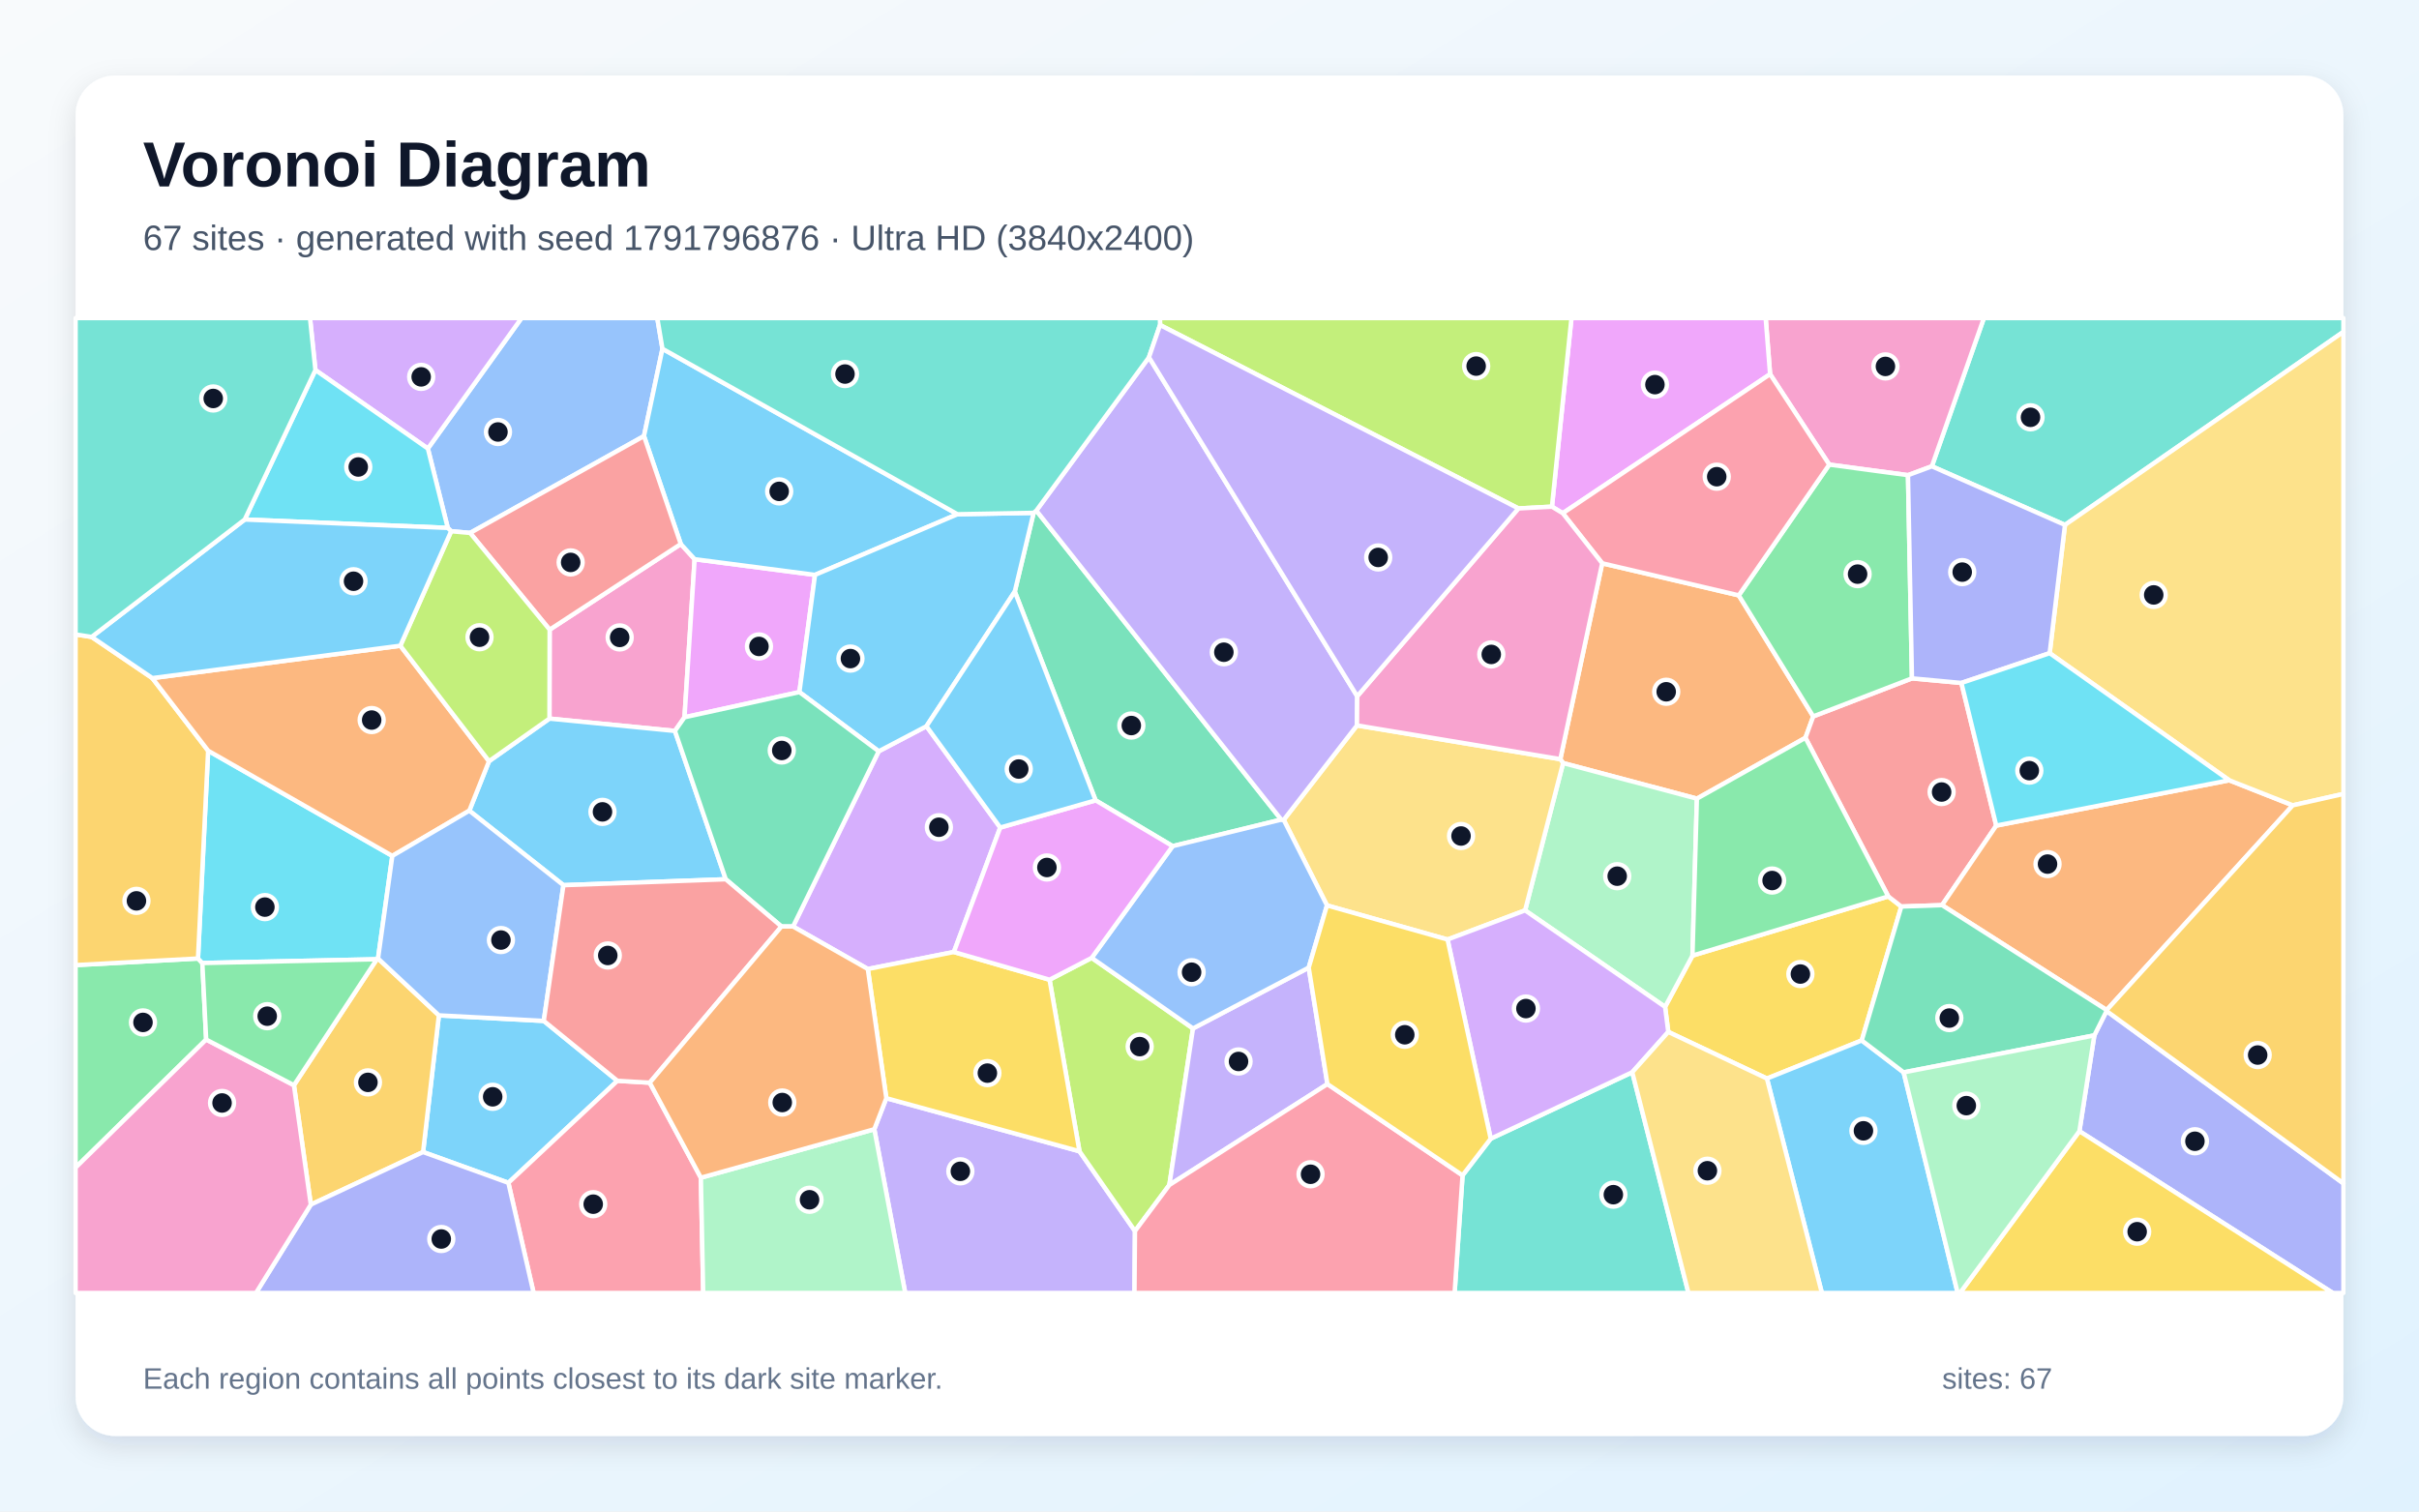
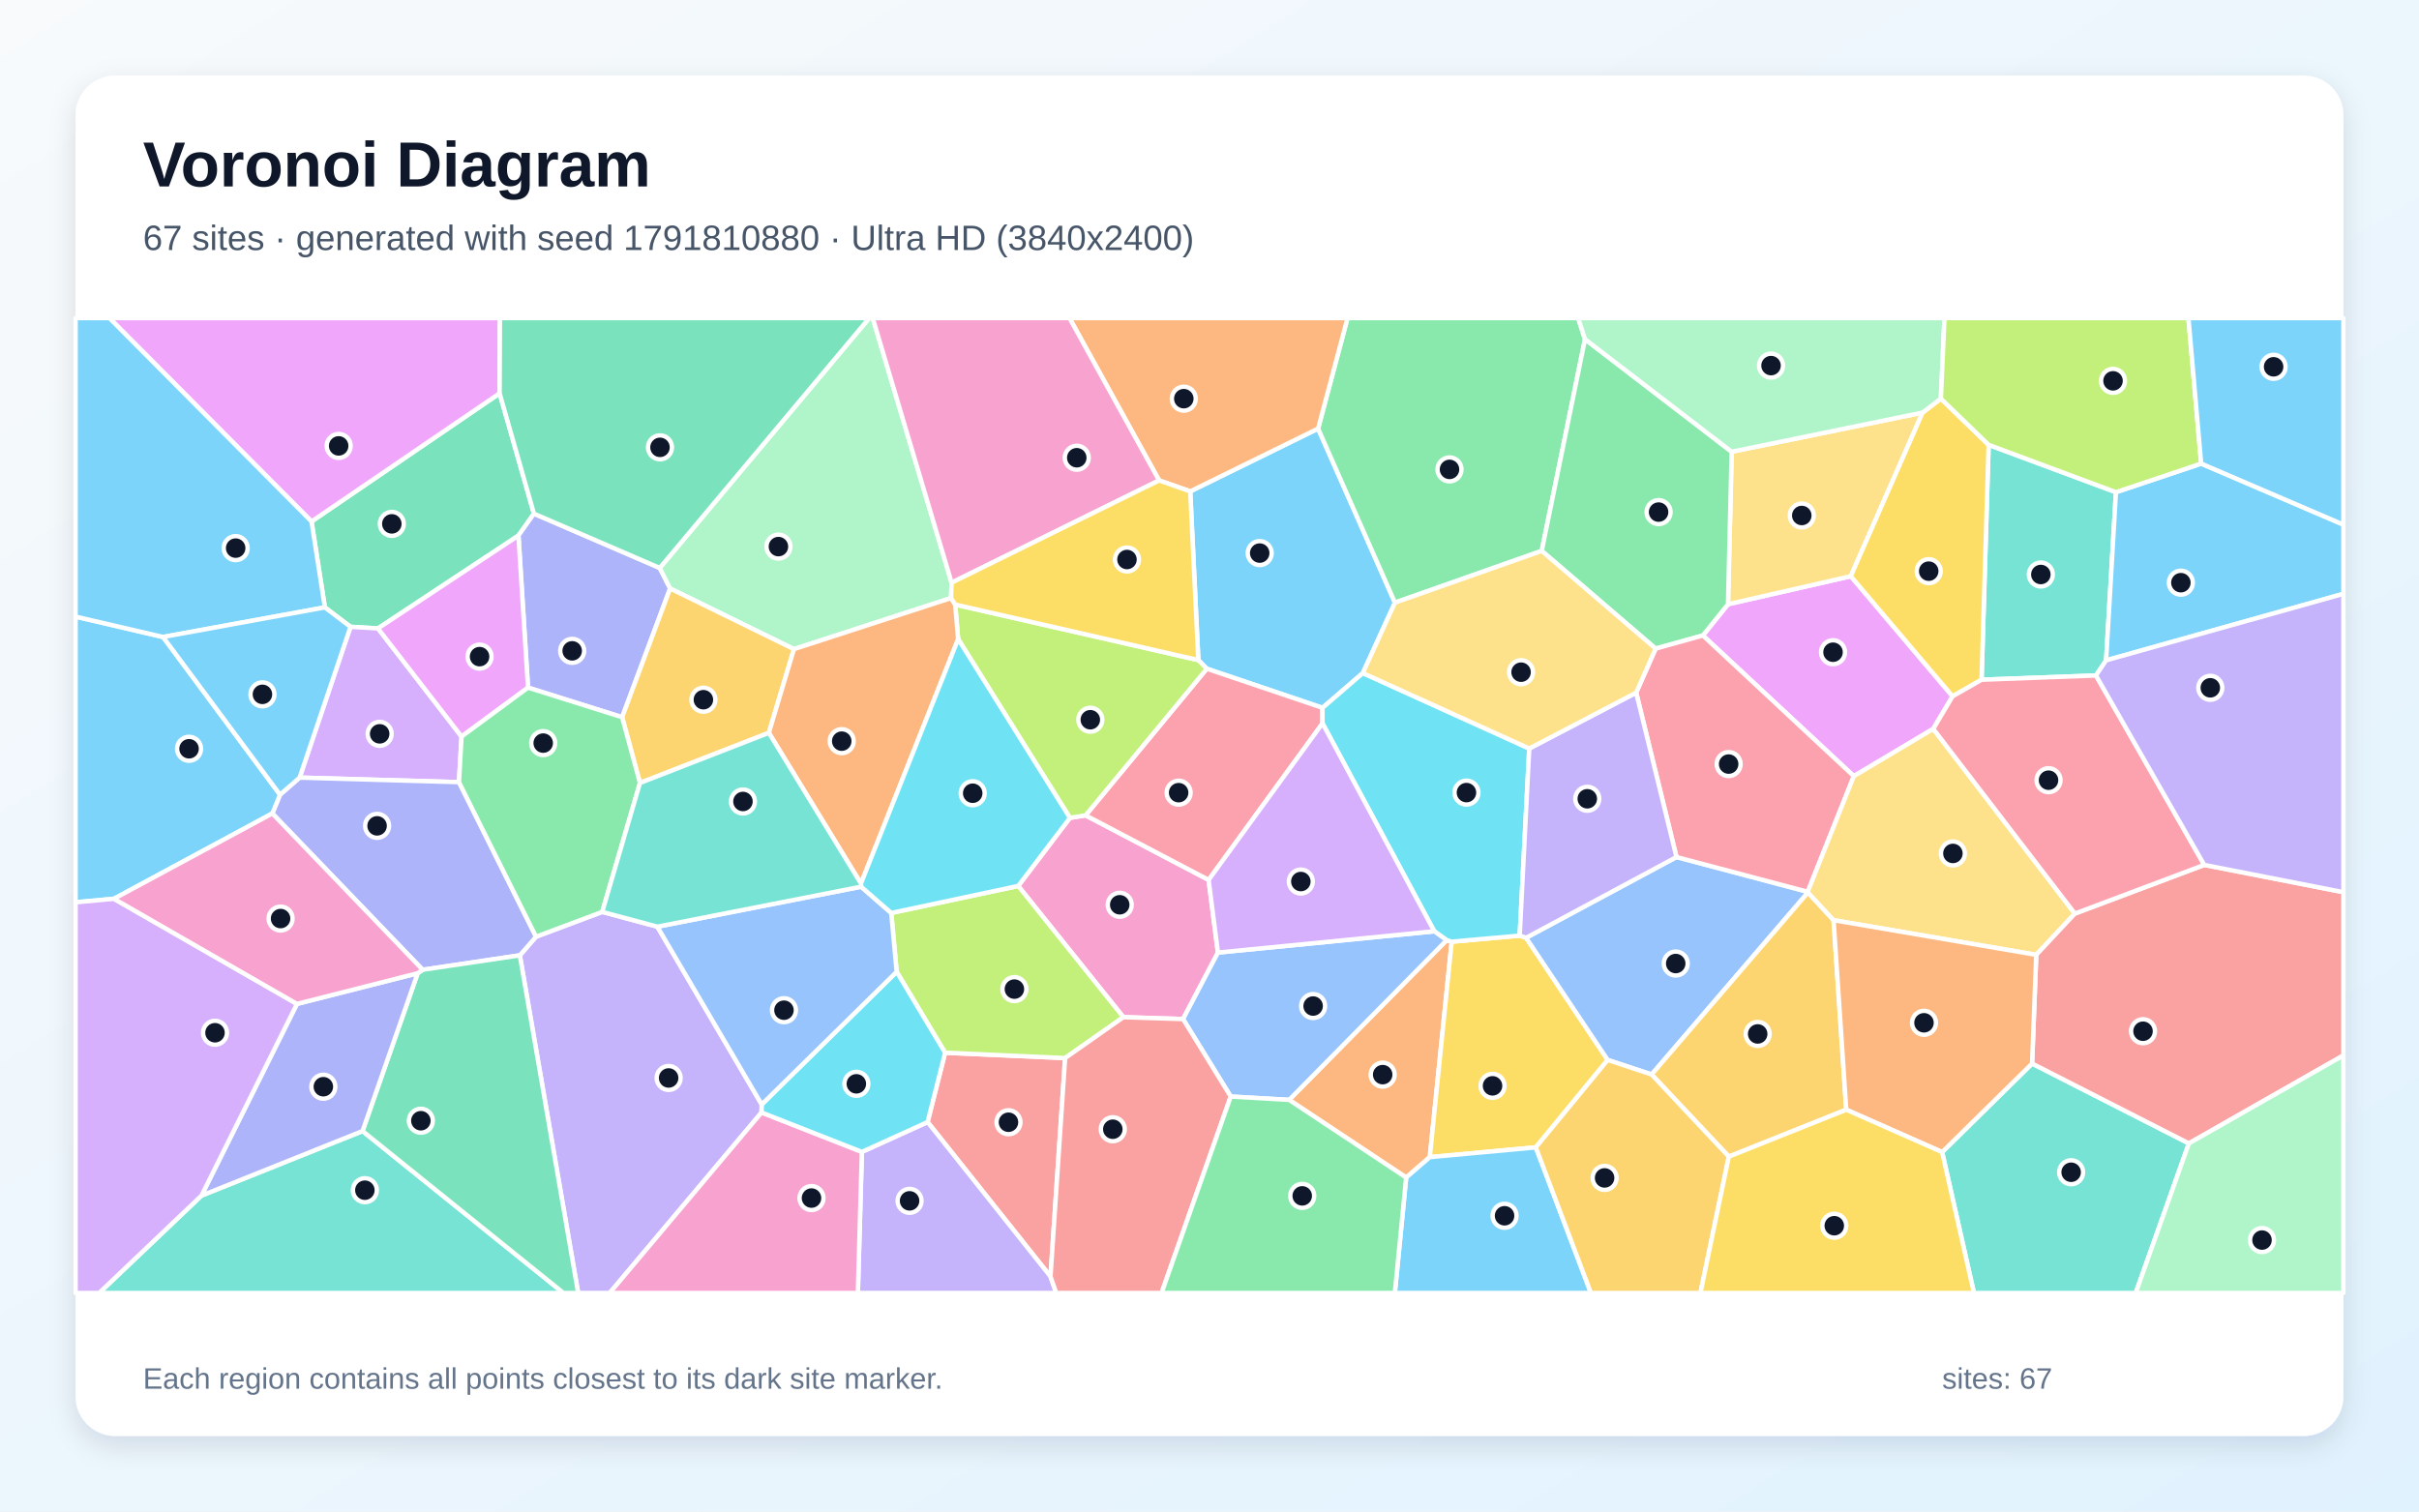
<svg xmlns="http://www.w3.org/2000/svg" width="3840" height="2400" viewBox="0 0 3840 2400" role="img" aria-labelledby="title description">
  <defs>
    <linearGradient id="background" x1="0" y1="0" x2="1" y2="1">
      <stop stop-color="#F8FAFC" />
      <stop offset="1" stop-color="#E0F2FE" />
    </linearGradient>
    <filter id="shadow" x="-5%" y="-5%" width="110%" height="110%">
      <feDropShadow dx="0" dy="15" stdDeviation="22" flood-color="#0F172A" flood-opacity=".12" />
    </filter>
  </defs>
  <rect width="3840" height="2400" fill="url(#background)" />
  <rect x="120" y="120" width="3600" height="2160" rx="63" fill="#FFFFFF" filter="url(#shadow)" />
  <g font-family="Arial, sans-serif">
    <text x="227" y="296" font-size="101" font-weight="700" fill="#0F172A">Voronoi Diagram</text>
-     <text x="227" y="397" font-size="56" fill="#475569">67 sites · generated with seed 1791796876 · Ultra HD (3840x2400)</text>
+     <text x="227" y="397" font-size="56" fill="#475569">67 sites · generated with seed 1791810880 · Ultra HD (3840x2400)</text>
  </g>
  <g stroke="#FFFFFF" stroke-width="7" stroke-linejoin="round">
-     <polygon points="863.2,1621.0 980.1,1716.1 807.0,1878.1 671.6,1829.2 696.7,1612.2" fill="#38BDF8" fill-opacity="0.65" />
-     <polygon points="1387.9,1793.0 1407.0,1743.7 1713.6,1828.0 1801.7,1954.7 1800.9,2053.0 1437.0,2053.0" fill="#A78BFA" fill-opacity="0.65" />
-     <polygon points="1071.4,1160.6 872.2,1141.0 872.5,999.8 1080.7,863.8 1102.7,887.9 1086.6,1138.9" fill="#F472B6" fill-opacity="0.65" />
-     <polygon points="2543.4,894.4 2760.2,945.3 2878.4,1137.5 2866.0,1171.5 2693.7,1268.1 2481.3,1211.6 2476.9,1205.4" fill="#FB923C" fill-opacity="0.65" />
-     <polygon points="2955.4,1652.0 2804.9,1712.5 2648.3,1638.5 2643.2,1598.7 2686.7,1517.3 2997.5,1423.3 3018.2,1439.4" fill="#FACC15" fill-opacity="0.65" />
-     <polygon points="327.3,1650.6 120.0,1853.9 120.0,1532.4 314.3,1521.9 321.2,1529.1" fill="#4ADE80" fill-opacity="0.65" />
-     <polygon points="3278.0,833.5 3066.7,740.4 3149.3,505.0 3720.0,505.0 3720.0,526.9" fill="#2DD4BF" fill-opacity="0.65" />
-     <polygon points="1051.6,553.8 1022.3,692.4 746.3,846.2 716.2,843.5 710.8,838.2 679.2,712.2 827.9,505.0 1043.4,505.0" fill="#60A5FA" fill-opacity="0.65" />
-     <polygon points="1293.8,912.8 1269.0,1098.9 1086.6,1138.9 1102.7,887.9" fill="#E879F9" fill-opacity="0.65" />
-     <polygon points="1645.1,810.7 2033.9,1301.4 1861.5,1343.5 1739.2,1270.8 1610.9,939.3 1640.8,814.3" fill="#34D399" fill-opacity="0.65" />
-     <polygon points="3113.6,1084.4 3168.9,1310.9 3082.9,1437.2 3018.2,1439.4 2997.5,1423.3 2866.0,1171.5 2878.4,1137.5 3035.1,1077.1" fill="#F87171" fill-opacity="0.65" />
-     <polygon points="3300.9,1796.1 3324.6,1644.0 3344.0,1605.3 3720.0,1879.0 3720.0,2053.0 3703.2,2053.0" fill="#818CF8" fill-opacity="0.65" />
-     <polygon points="493.4,1912.7 466.6,1723.1 598.2,1523.1 600.1,1521.9 696.7,1612.2 671.6,1829.2" fill="#FBBF24" fill-opacity="0.65" />
-     <polygon points="1733.0,1520.9 1893.8,1633.0 1856.3,1881.5 1801.7,1954.7 1713.6,1828.0 1666.1,1555.6" fill="#A3E635" fill-opacity="0.65" />
-     <polygon points="1587.8,1314.0 1514.2,1511.6 1377.6,1538.6 1258.9,1471.1 1394.9,1192.9 1470.7,1153.1" fill="#C084FC" fill-opacity="0.65" />
-     <polygon points="807.0,1878.1 980.1,1716.1 1031.4,1719.1 1112.6,1870.0 1116.3,2053.0 847.1,2053.0" fill="#FB7185" fill-opacity="0.65" />
-     <polygon points="622.8,1359.0 600.1,1521.9 598.2,1523.1 321.2,1529.1 314.3,1521.9 330.4,1192.0" fill="#22D3EE" fill-opacity="0.65" />
-     <polygon points="2421.0,1445.5 2481.3,1211.6 2693.7,1268.1 2686.7,1517.3 2643.2,1598.7" fill="#86EFAC" fill-opacity="0.65" />
-     <polygon points="2421.0,1445.5 2297.9,1491.8 2106.5,1437.6 2037.8,1301.8 2154.1,1151.8 2476.9,1205.4 2481.3,1211.6" fill="#FCD34D" fill-opacity="0.65" />
-     <polygon points="2804.9,1712.5 2955.4,1652.0 3021.9,1702.7 3107.7,2053.0 2892.1,2053.0" fill="#38BDF8" fill-opacity="0.65" />
-     <polygon points="1519.9,816.5 1293.8,912.8 1102.7,887.9 1080.7,863.8 1022.3,692.4 1051.6,553.8" fill="#38BDF8" fill-opacity="0.65" />
-     <polygon points="2107.2,1721.3 1856.3,1881.5 1893.8,1633.0 2077.5,1536.4" fill="#A78BFA" fill-opacity="0.65" />
-     <polygon points="3066.7,740.4 3028.8,754.5 2903.8,737.7 2809.9,594.1 2802.9,505.0 3149.3,505.0" fill="#F472B6" fill-opacity="0.65" />
-     <polygon points="3344.2,1603.8 3082.9,1437.2 3168.9,1310.9 3538.7,1238.9 3639.6,1278.7" fill="#FB923C" fill-opacity="0.65" />
-     <polygon points="3300.9,1796.1 3703.2,2053.0 3111.3,2053.0" fill="#FACC15" fill-opacity="0.65" />
-     <polygon points="2903.8,737.7 3028.8,754.5 3035.1,1077.1 2878.4,1137.5 2760.2,945.3" fill="#4ADE80" fill-opacity="0.65" />
-     <polygon points="2321.7,1866.2 2366.4,1808.0 2591.1,1702.5 2680.3,2053.0 2309.1,2053.0" fill="#2DD4BF" fill-opacity="0.65" />
-     <polygon points="2037.8,1301.8 2106.5,1437.6 2077.5,1536.4 1893.8,1633.0 1733.0,1520.9 1861.5,1343.5 2033.9,1301.4" fill="#60A5FA" fill-opacity="0.65" />
-     <polygon points="2809.9,594.1 2480.8,814.9 2463.6,804.5 2494.6,505.0 2802.9,505.0" fill="#E879F9" fill-opacity="0.65" />
-     <polygon points="3021.9,1702.7 2955.4,1652.0 3018.2,1439.4 3082.9,1437.2 3344.2,1603.8 3344.0,1605.3 3324.6,1644.0" fill="#34D399" fill-opacity="0.65" />
-     <polygon points="1080.7,863.8 872.5,999.8 746.3,846.2 1022.3,692.4" fill="#F87171" fill-opacity="0.65" />
-     <polygon points="493.4,1912.7 671.6,1829.2 807.0,1878.1 847.1,2053.0 406.3,2053.0" fill="#818CF8" fill-opacity="0.65" />
-     <polygon points="145.5,1011.3 241.8,1076.7 330.4,1192.0 314.3,1521.9 120.0,1532.4 120.0,1007.4" fill="#FBBF24" fill-opacity="0.65" />
-     <polygon points="2463.6,804.5 2410.4,807.3 1841.5,516.1 1841.3,505.0 2494.6,505.0" fill="#A3E635" fill-opacity="0.65" />
-     <polygon points="679.2,712.2 500.7,587.6 492.1,505.0 827.9,505.0" fill="#C084FC" fill-opacity="0.65" />
-     <polygon points="2480.8,814.9 2809.9,594.1 2903.8,737.7 2760.2,945.3 2543.4,894.4" fill="#FB7185" fill-opacity="0.65" />
-     <polygon points="500.7,587.6 679.2,712.2 710.8,838.2 388.5,824.9" fill="#22D3EE" fill-opacity="0.65" />
-     <polygon points="3021.9,1702.7 3324.6,1644.0 3300.9,1796.1 3111.3,2053.0 3107.7,2053.0" fill="#86EFAC" fill-opacity="0.65" />
-     <polygon points="3639.6,1278.7 3538.7,1238.9 3253.7,1037.1 3278.0,833.5 3720.0,526.9 3720.0,1260.6" fill="#FCD34D" fill-opacity="0.65" />
-     <polygon points="1519.9,816.5 1640.8,814.3 1610.9,939.3 1470.7,1153.1 1394.9,1192.9 1269.0,1098.9 1293.8,912.8" fill="#38BDF8" fill-opacity="0.65" />
-     <polygon points="894.4,1405.5 745.0,1287.2 776.3,1208.6 872.2,1141.0 1071.4,1160.6 1152.1,1396.1" fill="#38BDF8" fill-opacity="0.65" />
-     <polygon points="1823.9,567.3 2154.5,1105.5 2154.1,1151.8 2037.8,1301.8 2033.9,1301.4 1645.1,810.7" fill="#A78BFA" fill-opacity="0.65" />
-     <polygon points="2154.5,1105.5 2410.4,807.3 2463.6,804.5 2480.8,814.9 2543.4,894.4 2476.9,1205.4 2154.1,1151.8" fill="#F472B6" fill-opacity="0.65" />
-     <polygon points="635.5,1025.3 776.3,1208.6 745.0,1287.2 622.8,1359.0 330.4,1192.0 241.8,1076.7" fill="#FB923C" fill-opacity="0.65" />
-     <polygon points="1377.6,1538.6 1514.2,1511.6 1666.1,1555.6 1713.6,1828.0 1407.0,1743.7" fill="#FACC15" fill-opacity="0.65" />
-     <polygon points="2997.5,1423.3 2686.7,1517.3 2693.7,1268.1 2866.0,1171.5" fill="#4ADE80" fill-opacity="0.65" />
-     <polygon points="1841.5,516.1 1823.9,567.3 1645.1,810.7 1640.8,814.3 1519.9,816.5 1051.6,553.8 1043.4,505.0 1841.3,505.0" fill="#2DD4BF" fill-opacity="0.65" />
-     <polygon points="600.1,1521.9 622.8,1359.0 745.0,1287.2 894.4,1405.5 863.2,1621.0 696.7,1612.2" fill="#60A5FA" fill-opacity="0.65" />
-     <polygon points="1514.2,1511.6 1587.8,1314.0 1739.2,1270.8 1861.5,1343.5 1733.0,1520.9 1666.1,1555.6" fill="#E879F9" fill-opacity="0.65" />
-     <polygon points="1269.0,1098.9 1394.9,1192.9 1258.9,1471.1 1240.5,1471.1 1152.1,1396.1 1071.4,1160.6 1086.6,1138.9" fill="#34D399" fill-opacity="0.65" />
-     <polygon points="894.4,1405.5 1152.1,1396.1 1240.5,1471.1 1031.4,1719.1 980.1,1716.1 863.2,1621.0" fill="#F87171" fill-opacity="0.65" />
-     <polygon points="3253.7,1037.1 3113.6,1084.4 3035.1,1077.1 3028.8,754.5 3066.7,740.4 3278.0,833.5" fill="#818CF8" fill-opacity="0.65" />
-     <polygon points="3344.0,1605.3 3344.2,1603.8 3639.6,1278.7 3720.0,1260.6 3720.0,1879.0" fill="#FBBF24" fill-opacity="0.65" />
-     <polygon points="635.5,1025.3 716.2,843.5 746.3,846.2 872.5,999.8 872.2,1141.0 776.3,1208.6" fill="#A3E635" fill-opacity="0.65" />
-     <polygon points="2591.1,1702.5 2366.4,1808.0 2297.9,1491.8 2421.0,1445.5 2643.2,1598.7 2648.3,1638.5" fill="#C084FC" fill-opacity="0.65" />
-     <polygon points="1801.7,1954.7 1856.3,1881.5 2107.2,1721.3 2321.7,1866.2 2309.1,2053.0 1800.9,2053.0" fill="#FB7185" fill-opacity="0.65" />
-     <polygon points="3253.7,1037.1 3538.7,1238.9 3168.9,1310.9 3113.6,1084.4" fill="#22D3EE" fill-opacity="0.65" />
-     <polygon points="1112.6,1870.0 1387.9,1793.0 1437.0,2053.0 1116.3,2053.0" fill="#86EFAC" fill-opacity="0.65" />
-     <polygon points="2591.1,1702.5 2648.3,1638.5 2804.9,1712.5 2892.1,2053.0 2680.3,2053.0" fill="#FCD34D" fill-opacity="0.65" />
-     <polygon points="388.5,824.9 710.8,838.2 716.2,843.5 635.5,1025.3 241.8,1076.7 145.5,1011.3" fill="#38BDF8" fill-opacity="0.65" />
-     <polygon points="1610.9,939.3 1739.2,1270.8 1587.8,1314.0 1470.7,1153.1" fill="#38BDF8" fill-opacity="0.65" />
-     <polygon points="1841.5,516.1 2410.4,807.3 2154.5,1105.5 1823.9,567.3" fill="#A78BFA" fill-opacity="0.65" />
-     <polygon points="120.0,1853.9 327.3,1650.6 466.6,1723.1 493.4,1912.7 406.3,2053.0 120.0,2053.0" fill="#F472B6" fill-opacity="0.65" />
-     <polygon points="1112.6,1870.0 1031.4,1719.1 1240.5,1471.1 1258.9,1471.1 1377.6,1538.6 1407.0,1743.7 1387.9,1793.0" fill="#FB923C" fill-opacity="0.65" />
-     <polygon points="2107.2,1721.3 2077.5,1536.4 2106.5,1437.6 2297.9,1491.8 2366.4,1808.0 2321.7,1866.2" fill="#FACC15" fill-opacity="0.65" />
-     <polygon points="598.2,1523.1 466.6,1723.1 327.3,1650.6 321.2,1529.1" fill="#4ADE80" fill-opacity="0.65" />
-     <polygon points="500.7,587.6 388.5,824.9 145.5,1011.3 120.0,1007.4 120.0,505.0 492.1,505.0" fill="#2DD4BF" fill-opacity="0.65" />
+     <polygon points="1902.3,1048.1 1889.4,780.2 2092.4,680.5 2214.4,956.9 2163.4,1068.7 2099.4,1123.9 1915.7,1061.8" fill="#38BDF8" fill-opacity="0.65" />
+     <polygon points="825.2,1516.9 850.9,1487.3 956.0,1447.9 1043.5,1471.4 1209.2,1753.7 1208.9,1766.4 967.8,2053.0 917.8,2053.0" fill="#A78BFA" fill-opacity="0.65" />
+     <polygon points="1933.4,1512.5 1878.0,1618.1 1783.3,1615.1 1616.3,1406.7 1698.4,1298.6 1723.3,1294.6 1918.6,1397.1" fill="#F472B6" fill-opacity="0.65" />
+     <polygon points="2046.4,1746.4 2296.5,1492.8 2304.5,1495.2 2269.7,1837.3 2232.2,1869.7" fill="#FB923C" fill-opacity="0.65" />
+     <polygon points="2438.0,1821.8 2269.7,1837.3 2304.5,1495.2 2412.4,1485.6 2422.6,1489.0 2552.1,1683.0" fill="#FACC15" fill-opacity="0.65" />
+     <polygon points="2516.1,538.6 2447.4,874.7 2214.4,956.9 2092.4,680.5 2139.1,505.0 2505.2,505.0" fill="#4ADE80" fill-opacity="0.65" />
+     <polygon points="3358.9,781.5 3343.3,1048.5 3327.2,1072.5 3145.6,1079.3 3156.8,706.3" fill="#2DD4BF" fill-opacity="0.65" />
+     <polygon points="2661.3,1360.8 2869.6,1416.0 2870.0,1417.1 2621.8,1706.1 2552.1,1683.0 2422.6,1489.0" fill="#60A5FA" fill-opacity="0.65" />
+     <polygon points="3068.9,1157.3 2942.8,1232.4 2703.2,1009.0 2743.1,959.4 2938.0,914.9 3099.6,1105.6" fill="#E879F9" fill-opacity="0.65" />
+     <polygon points="515.7,964.4 494.5,828.0 793.1,624.5 847.6,815.6 823.0,850.4 600.0,997.8 556.4,995.3" fill="#34D399" fill-opacity="0.65" />
+     <polygon points="1667.6,2026.9 1472.5,1781.6 1500.3,1671.5 1690.8,1680.0" fill="#F87171" fill-opacity="0.65" />
+     <polygon points="1047.3,901.8 1063.8,934.4 987.6,1138.8 838.2,1091.8 823.0,850.4 847.6,815.6" fill="#818CF8" fill-opacity="0.65" />
+     <polygon points="2744.4,1836.5 2621.8,1706.1 2870.0,1417.1 2910.7,1461.1 2930.8,1762.0" fill="#FBBF24" fill-opacity="0.65" />
+     <polygon points="1690.8,1680.0 1500.3,1671.5 1423.4,1543.0 1414.8,1449.6 1616.3,1406.7 1783.3,1615.1" fill="#A3E635" fill-opacity="0.65" />
+     <polygon points="556.4,995.3 600.0,997.8 732.7,1169.5 728.6,1241.9 475.6,1234.7" fill="#C084FC" fill-opacity="0.65" />
+     <polygon points="2099.4,1148.5 1918.6,1397.1 1723.3,1294.6 1915.7,1061.8 2099.4,1123.9" fill="#FB7185" fill-opacity="0.65" />
+     <polygon points="2427.6,1188.5 2412.4,1485.6 2304.5,1495.2 2296.5,1492.8 2276.8,1478.7 2099.4,1148.5 2099.4,1123.9 2163.4,1068.7" fill="#22D3EE" fill-opacity="0.65" />
+     <polygon points="1510.6,925.2 1509.7,949.6 1260.3,1030.7 1063.8,934.4 1047.3,901.8 1379.8,505.0 1385.4,505.0" fill="#86EFAC" fill-opacity="0.65" />
+     <polygon points="3052.0,655.1 2938.0,914.9 2743.1,959.4 2748.9,717.3" fill="#FCD34D" fill-opacity="0.65" />
+     <polygon points="3343.3,1048.5 3358.9,781.5 3494.2,736.1 3720.0,833.0 3720.0,942.9" fill="#38BDF8" fill-opacity="0.65" />
+     <polygon points="2232.2,1869.7 2269.7,1837.3 2438.0,1821.8 2525.5,2053.0 2214.2,2053.0" fill="#38BDF8" fill-opacity="0.65" />
+     <polygon points="1368.2,1829.0 1472.5,1781.6 1667.6,2026.9 1676.8,2053.0 1361.8,2053.0" fill="#A78BFA" fill-opacity="0.65" />
+     <polygon points="1208.9,1766.4 1368.2,1829.0 1361.8,2053.0 967.8,2053.0" fill="#F472B6" fill-opacity="0.65" />
+     <polygon points="2092.4,680.5 1889.4,780.2 1840.0,762.8 1697.7,505.0 2139.1,505.0" fill="#FB923C" fill-opacity="0.65" />
+     <polygon points="3081.0,632.9 3156.8,706.3 3145.6,1079.3 3099.6,1105.6 2938.0,914.9 3052.0,655.1" fill="#FACC15" fill-opacity="0.65" />
+     <polygon points="2748.9,717.3 2743.1,959.4 2703.2,1009.0 2628.2,1029.9 2447.4,874.7 2516.1,538.6" fill="#4ADE80" fill-opacity="0.65" />
+     <polygon points="3083.0,1829.3 3225.8,1688.7 3474.7,1815.5 3390.3,2053.0 3133.5,2053.0" fill="#2DD4BF" fill-opacity="0.65" />
+     <polygon points="1953.7,1741.1 1878.0,1618.1 1933.4,1512.5 2276.8,1478.7 2296.5,1492.8 2046.4,1746.4" fill="#60A5FA" fill-opacity="0.65" />
+     <polygon points="793.1,624.5 494.5,828.0 173.7,505.0 793.6,505.0" fill="#E879F9" fill-opacity="0.65" />
+     <polygon points="1047.3,901.8 847.6,815.6 793.1,624.5 793.6,505.0 1379.8,505.0" fill="#34D399" fill-opacity="0.65" />
+     <polygon points="1667.6,2026.9 1690.8,1680.0 1783.3,1615.1 1878.0,1618.1 1953.7,1741.1 1843.9,2053.0 1676.8,2053.0" fill="#F87171" fill-opacity="0.65" />
+     <polygon points="671.0,1539.8 432.3,1291.6 444.5,1261.8 475.6,1234.7 728.6,1241.9 850.9,1487.3 825.2,1516.9" fill="#818CF8" fill-opacity="0.65" />
+     <polygon points="1260.3,1030.7 1220.5,1163.6 1015.9,1243.2 987.6,1138.8 1063.8,934.4" fill="#FBBF24" fill-opacity="0.65" />
+     <polygon points="1723.3,1294.6 1698.4,1298.6 1521.0,1014.8 1516.3,959.9 1902.3,1048.1 1915.7,1061.8" fill="#A3E635" fill-opacity="0.65" />
+     <polygon points="2276.8,1478.7 1933.4,1512.5 1918.6,1397.1 2099.4,1148.5" fill="#C084FC" fill-opacity="0.65" />
+     <polygon points="2597.3,1099.8 2628.2,1029.9 2703.2,1009.0 2942.8,1232.4 2869.6,1416.0 2661.3,1360.8" fill="#FB7185" fill-opacity="0.65" />
+     <polygon points="1368.2,1829.0 1208.9,1766.4 1209.2,1753.7 1423.4,1543.0 1500.3,1671.5 1472.5,1781.6" fill="#22D3EE" fill-opacity="0.65" />
+     <polygon points="3081.0,632.9 3052.0,655.1 2748.9,717.3 2516.1,538.6 2505.2,505.0 3086.7,505.0" fill="#86EFAC" fill-opacity="0.65" />
+     <polygon points="3293.7,1450.6 3232.4,1516.1 2910.7,1461.1 2870.0,1417.1 2869.6,1416.0 2942.8,1232.4 3068.9,1157.3" fill="#FCD34D" fill-opacity="0.65" />
+     <polygon points="180.9,1427.1 120.0,1432.7 120.0,979.1 258.8,1011.4 444.5,1261.8 432.3,1291.6" fill="#38BDF8" fill-opacity="0.65" />
+     <polygon points="494.5,828.0 515.7,964.4 258.8,1011.4 120.0,979.1 120.0,505.0 173.7,505.0" fill="#38BDF8" fill-opacity="0.65" />
+     <polygon points="2597.3,1099.8 2661.3,1360.8 2422.6,1489.0 2412.4,1485.6 2427.6,1188.5" fill="#A78BFA" fill-opacity="0.65" />
+     <polygon points="1510.6,925.2 1385.4,505.0 1697.7,505.0 1840.0,762.8" fill="#F472B6" fill-opacity="0.65" />
+     <polygon points="1516.3,959.9 1521.0,1014.8 1366.7,1402.9 1220.5,1163.6 1260.3,1030.7 1509.7,949.6" fill="#FB923C" fill-opacity="0.65" />
+     <polygon points="1516.3,959.9 1509.7,949.6 1510.6,925.2 1840.0,762.8 1889.4,780.2 1902.3,1048.1" fill="#FACC15" fill-opacity="0.65" />
+     <polygon points="1953.7,1741.1 2046.4,1746.4 2232.2,1869.7 2214.2,2053.0 1843.9,2053.0" fill="#4ADE80" fill-opacity="0.65" />
+     <polygon points="319.8,1898.4 575.5,1795.9 894.5,2053.0 157.4,2053.0" fill="#2DD4BF" fill-opacity="0.65" />
+     <polygon points="1366.9,1407.9 1414.8,1449.6 1423.4,1543.0 1209.2,1753.7 1043.5,1471.4" fill="#60A5FA" fill-opacity="0.65" />
+     <polygon points="838.2,1091.8 732.7,1169.5 600.0,997.8 823.0,850.4" fill="#E879F9" fill-opacity="0.65" />
+     <polygon points="575.5,1795.9 663.0,1545.3 671.0,1539.8 825.2,1516.9 917.8,2053.0 894.5,2053.0" fill="#34D399" fill-opacity="0.65" />
+     <polygon points="3474.7,1815.5 3225.8,1688.7 3232.4,1516.1 3293.7,1450.6 3499.1,1373.3 3720.0,1416.6 3720.0,1675.8" fill="#F87171" fill-opacity="0.65" />
+     <polygon points="663.0,1545.3 575.5,1795.9 319.8,1898.4 471.4,1594.0" fill="#818CF8" fill-opacity="0.65" />
+     <polygon points="2438.0,1821.8 2552.1,1683.0 2621.8,1706.1 2744.4,1836.5 2699.3,2053.0 2525.5,2053.0" fill="#FBBF24" fill-opacity="0.65" />
+     <polygon points="3494.2,736.1 3358.9,781.5 3156.8,706.3 3081.0,632.9 3086.7,505.0 3474.0,505.0" fill="#A3E635" fill-opacity="0.65" />
+     <polygon points="120.0,1432.7 180.9,1427.1 471.4,1594.0 319.8,1898.4 157.4,2053.0 120.0,2053.0" fill="#C084FC" fill-opacity="0.65" />
+     <polygon points="3499.1,1373.3 3293.7,1450.6 3068.9,1157.3 3099.6,1105.6 3145.6,1079.3 3327.2,1072.5" fill="#FB7185" fill-opacity="0.65" />
+     <polygon points="1366.9,1407.9 1366.7,1402.9 1521.0,1014.8 1698.4,1298.6 1616.3,1406.7 1414.8,1449.6" fill="#22D3EE" fill-opacity="0.65" />
+     <polygon points="3474.7,1815.5 3720.0,1675.8 3720.0,2053.0 3390.3,2053.0" fill="#86EFAC" fill-opacity="0.65" />
+     <polygon points="2628.2,1029.9 2597.3,1099.8 2427.6,1188.5 2163.4,1068.7 2214.4,956.9 2447.4,874.7" fill="#FCD34D" fill-opacity="0.65" />
+     <polygon points="3494.2,736.1 3474.0,505.0 3720.0,505.0 3720.0,833.0" fill="#38BDF8" fill-opacity="0.65" />
+     <polygon points="444.5,1261.8 258.8,1011.4 515.7,964.4 556.4,995.3 475.6,1234.7" fill="#38BDF8" fill-opacity="0.65" />
+     <polygon points="3499.1,1373.3 3327.2,1072.5 3343.3,1048.5 3720.0,942.9 3720.0,1416.6" fill="#A78BFA" fill-opacity="0.65" />
+     <polygon points="663.0,1545.3 471.4,1594.0 180.9,1427.1 432.3,1291.6 671.0,1539.8" fill="#F472B6" fill-opacity="0.65" />
+     <polygon points="3232.4,1516.1 3225.8,1688.7 3083.0,1829.3 2930.8,1762.0 2910.7,1461.1" fill="#FB923C" fill-opacity="0.65" />
+     <polygon points="2744.4,1836.5 2930.8,1762.0 3083.0,1829.3 3133.5,2053.0 2699.3,2053.0" fill="#FACC15" fill-opacity="0.65" />
+     <polygon points="728.6,1241.9 732.7,1169.5 838.2,1091.8 987.6,1138.8 1015.9,1243.2 956.0,1447.9 850.9,1487.3" fill="#4ADE80" fill-opacity="0.65" />
+     <polygon points="1015.9,1243.2 1220.5,1163.6 1366.7,1402.9 1366.9,1407.9 1043.5,1471.4 956.0,1447.9" fill="#2DD4BF" fill-opacity="0.65" />
  </g>
  <g>
-     <circle cx="782.1" cy="1741.5" r="19" fill="#0F172A" stroke="#FFFFFF" stroke-width="7" />
-     <circle cx="1524.5" cy="1859.8" r="19" fill="#0F172A" stroke="#FFFFFF" stroke-width="7" />
-     <circle cx="983.7" cy="1012.1" r="19" fill="#0F172A" stroke="#FFFFFF" stroke-width="7" />
-     <circle cx="2645.0" cy="1098.4" r="19" fill="#0F172A" stroke="#FFFFFF" stroke-width="7" />
-     <circle cx="2858.0" cy="1546.6" r="19" fill="#0F172A" stroke="#FFFFFF" stroke-width="7" />
-     <circle cx="227.0" cy="1623.4" r="19" fill="#0F172A" stroke="#FFFFFF" stroke-width="7" />
-     <circle cx="3223.3" cy="662.6" r="19" fill="#0F172A" stroke="#FFFFFF" stroke-width="7" />
-     <circle cx="790.5" cy="685.9" r="19" fill="#0F172A" stroke="#FFFFFF" stroke-width="7" />
-     <circle cx="1204.8" cy="1026.4" r="19" fill="#0F172A" stroke="#FFFFFF" stroke-width="7" />
-     <circle cx="1795.9" cy="1152.0" r="19" fill="#0F172A" stroke="#FFFFFF" stroke-width="7" />
-     <circle cx="3082.2" cy="1257.6" r="19" fill="#0F172A" stroke="#FFFFFF" stroke-width="7" />
-     <circle cx="3484.3" cy="1812.1" r="19" fill="#0F172A" stroke="#FFFFFF" stroke-width="7" />
-     <circle cx="584.1" cy="1718.6" r="19" fill="#0F172A" stroke="#FFFFFF" stroke-width="7" />
-     <circle cx="1809.2" cy="1661.8" r="19" fill="#0F172A" stroke="#FFFFFF" stroke-width="7" />
-     <circle cx="1490.4" cy="1313.5" r="19" fill="#0F172A" stroke="#FFFFFF" stroke-width="7" />
-     <circle cx="941.7" cy="1912.0" r="19" fill="#0F172A" stroke="#FFFFFF" stroke-width="7" />
-     <circle cx="420.5" cy="1440.3" r="19" fill="#0F172A" stroke="#FFFFFF" stroke-width="7" />
-     <circle cx="2567.2" cy="1391.2" r="19" fill="#0F172A" stroke="#FFFFFF" stroke-width="7" />
-     <circle cx="2319.3" cy="1327.4" r="19" fill="#0F172A" stroke="#FFFFFF" stroke-width="7" />
-     <circle cx="2958.1" cy="1795.5" r="19" fill="#0F172A" stroke="#FFFFFF" stroke-width="7" />
-     <circle cx="1236.9" cy="780.2" r="19" fill="#0F172A" stroke="#FFFFFF" stroke-width="7" />
-     <circle cx="1966.1" cy="1685.4" r="19" fill="#0F172A" stroke="#FFFFFF" stroke-width="7" />
-     <circle cx="2993.0" cy="581.8" r="19" fill="#0F172A" stroke="#FFFFFF" stroke-width="7" />
-     <circle cx="3250.3" cy="1372.0" r="19" fill="#0F172A" stroke="#FFFFFF" stroke-width="7" />
-     <circle cx="3392.6" cy="1955.7" r="19" fill="#0F172A" stroke="#FFFFFF" stroke-width="7" />
-     <circle cx="2948.8" cy="911.6" r="19" fill="#0F172A" stroke="#FFFFFF" stroke-width="7" />
-     <circle cx="2561.1" cy="1896.9" r="19" fill="#0F172A" stroke="#FFFFFF" stroke-width="7" />
-     <circle cx="1891.6" cy="1543.7" r="19" fill="#0F172A" stroke="#FFFFFF" stroke-width="7" />
-     <circle cx="2627.1" cy="610.7" r="19" fill="#0F172A" stroke="#FFFFFF" stroke-width="7" />
-     <circle cx="3094.4" cy="1616.5" r="19" fill="#0F172A" stroke="#FFFFFF" stroke-width="7" />
-     <circle cx="905.9" cy="893.0" r="19" fill="#0F172A" stroke="#FFFFFF" stroke-width="7" />
-     <circle cx="700.5" cy="1967.3" r="19" fill="#0F172A" stroke="#FFFFFF" stroke-width="7" />
-     <circle cx="216.6" cy="1430.4" r="19" fill="#0F172A" stroke="#FFFFFF" stroke-width="7" />
-     <circle cx="2343.3" cy="581.3" r="19" fill="#0F172A" stroke="#FFFFFF" stroke-width="7" />
-     <circle cx="668.6" cy="598.4" r="19" fill="#0F172A" stroke="#FFFFFF" stroke-width="7" />
-     <circle cx="2725.2" cy="756.9" r="19" fill="#0F172A" stroke="#FFFFFF" stroke-width="7" />
-     <circle cx="568.7" cy="741.5" r="19" fill="#0F172A" stroke="#FFFFFF" stroke-width="7" />
-     <circle cx="3121.4" cy="1755.5" r="19" fill="#0F172A" stroke="#FFFFFF" stroke-width="7" />
-     <circle cx="3418.9" cy="944.6" r="19" fill="#0F172A" stroke="#FFFFFF" stroke-width="7" />
-     <circle cx="1350.0" cy="1045.7" r="19" fill="#0F172A" stroke="#FFFFFF" stroke-width="7" />
-     <circle cx="956.4" cy="1289.1" r="19" fill="#0F172A" stroke="#FFFFFF" stroke-width="7" />
-     <circle cx="1942.8" cy="1035.6" r="19" fill="#0F172A" stroke="#FFFFFF" stroke-width="7" />
-     <circle cx="2367.3" cy="1039.1" r="19" fill="#0F172A" stroke="#FFFFFF" stroke-width="7" />
-     <circle cx="590.0" cy="1143.3" r="19" fill="#0F172A" stroke="#FFFFFF" stroke-width="7" />
-     <circle cx="1567.4" cy="1703.9" r="19" fill="#0F172A" stroke="#FFFFFF" stroke-width="7" />
-     <circle cx="2813.1" cy="1398.1" r="19" fill="#0F172A" stroke="#FFFFFF" stroke-width="7" />
-     <circle cx="1341.4" cy="593.9" r="19" fill="#0F172A" stroke="#FFFFFF" stroke-width="7" />
-     <circle cx="795.2" cy="1492.6" r="19" fill="#0F172A" stroke="#FFFFFF" stroke-width="7" />
-     <circle cx="1661.9" cy="1377.4" r="19" fill="#0F172A" stroke="#FFFFFF" stroke-width="7" />
-     <circle cx="1241.0" cy="1191.6" r="19" fill="#0F172A" stroke="#FFFFFF" stroke-width="7" />
-     <circle cx="964.8" cy="1517.1" r="19" fill="#0F172A" stroke="#FFFFFF" stroke-width="7" />
-     <circle cx="3114.9" cy="908.4" r="19" fill="#0F172A" stroke="#FFFFFF" stroke-width="7" />
-     <circle cx="3583.9" cy="1675.2" r="19" fill="#0F172A" stroke="#FFFFFF" stroke-width="7" />
-     <circle cx="761.2" cy="1011.8" r="19" fill="#0F172A" stroke="#FFFFFF" stroke-width="7" />
-     <circle cx="2422.3" cy="1601.4" r="19" fill="#0F172A" stroke="#FFFFFF" stroke-width="7" />
-     <circle cx="2080.4" cy="1864.5" r="19" fill="#0F172A" stroke="#FFFFFF" stroke-width="7" />
-     <circle cx="3221.4" cy="1223.6" r="19" fill="#0F172A" stroke="#FFFFFF" stroke-width="7" />
-     <circle cx="1285.1" cy="1905.0" r="19" fill="#0F172A" stroke="#FFFFFF" stroke-width="7" />
-     <circle cx="2710.4" cy="1858.9" r="19" fill="#0F172A" stroke="#FFFFFF" stroke-width="7" />
-     <circle cx="561.2" cy="922.9" r="19" fill="#0F172A" stroke="#FFFFFF" stroke-width="7" />
-     <circle cx="1617.2" cy="1221.1" r="19" fill="#0F172A" stroke="#FFFFFF" stroke-width="7" />
-     <circle cx="2187.8" cy="885.1" r="19" fill="#0F172A" stroke="#FFFFFF" stroke-width="7" />
-     <circle cx="352.5" cy="1751.3" r="19" fill="#0F172A" stroke="#FFFFFF" stroke-width="7" />
-     <circle cx="1241.8" cy="1750.6" r="19" fill="#0F172A" stroke="#FFFFFF" stroke-width="7" />
-     <circle cx="2230.0" cy="1643.0" r="19" fill="#0F172A" stroke="#FFFFFF" stroke-width="7" />
-     <circle cx="424.2" cy="1613.5" r="19" fill="#0F172A" stroke="#FFFFFF" stroke-width="7" />
-     <circle cx="338.5" cy="632.7" r="19" fill="#0F172A" stroke="#FFFFFF" stroke-width="7" />
+     <circle cx="1999.7" cy="878.2" r="19" fill="#0F172A" stroke="#FFFFFF" stroke-width="7" />
+     <circle cx="1061.4" cy="1711.6" r="19" fill="#0F172A" stroke="#FFFFFF" stroke-width="7" />
+     <circle cx="1777.5" cy="1436.6" r="19" fill="#0F172A" stroke="#FFFFFF" stroke-width="7" />
+     <circle cx="2194.9" cy="1706.3" r="19" fill="#0F172A" stroke="#FFFFFF" stroke-width="7" />
+     <circle cx="2369.3" cy="1724.1" r="19" fill="#0F172A" stroke="#FFFFFF" stroke-width="7" />
+     <circle cx="2301.0" cy="745.3" r="19" fill="#0F172A" stroke="#FFFFFF" stroke-width="7" />
+     <circle cx="3239.7" cy="912.2" r="19" fill="#0F172A" stroke="#FFFFFF" stroke-width="7" />
+     <circle cx="2660.1" cy="1529.9" r="19" fill="#0F172A" stroke="#FFFFFF" stroke-width="7" />
+     <circle cx="2909.8" cy="1035.6" r="19" fill="#0F172A" stroke="#FFFFFF" stroke-width="7" />
+     <circle cx="622.0" cy="831.8" r="19" fill="#0F172A" stroke="#FFFFFF" stroke-width="7" />
+     <circle cx="1600.9" cy="1781.9" r="19" fill="#0F172A" stroke="#FFFFFF" stroke-width="7" />
+     <circle cx="908.3" cy="1033.4" r="19" fill="#0F172A" stroke="#FFFFFF" stroke-width="7" />
+     <circle cx="2790.2" cy="1641.7" r="19" fill="#0F172A" stroke="#FFFFFF" stroke-width="7" />
+     <circle cx="1610.3" cy="1570.5" r="19" fill="#0F172A" stroke="#FFFFFF" stroke-width="7" />
+     <circle cx="602.7" cy="1165.2" r="19" fill="#0F172A" stroke="#FFFFFF" stroke-width="7" />
+     <circle cx="1871.0" cy="1258.6" r="19" fill="#0F172A" stroke="#FFFFFF" stroke-width="7" />
+     <circle cx="2327.9" cy="1258.5" r="19" fill="#0F172A" stroke="#FFFFFF" stroke-width="7" />
+     <circle cx="1235.7" cy="867.9" r="19" fill="#0F172A" stroke="#FFFFFF" stroke-width="7" />
+     <circle cx="2860.2" cy="818.5" r="19" fill="#0F172A" stroke="#FFFFFF" stroke-width="7" />
+     <circle cx="3462.0" cy="925.2" r="19" fill="#0F172A" stroke="#FFFFFF" stroke-width="7" />
+     <circle cx="2388.4" cy="1930.4" r="19" fill="#0F172A" stroke="#FFFFFF" stroke-width="7" />
+     <circle cx="1443.9" cy="1906.7" r="19" fill="#0F172A" stroke="#FFFFFF" stroke-width="7" />
+     <circle cx="1288.2" cy="1902.3" r="19" fill="#0F172A" stroke="#FFFFFF" stroke-width="7" />
+     <circle cx="1879.2" cy="633.0" r="19" fill="#0F172A" stroke="#FFFFFF" stroke-width="7" />
+     <circle cx="3061.7" cy="906.9" r="19" fill="#0F172A" stroke="#FFFFFF" stroke-width="7" />
+     <circle cx="2632.9" cy="813.1" r="19" fill="#0F172A" stroke="#FFFFFF" stroke-width="7" />
+     <circle cx="3287.8" cy="1861.3" r="19" fill="#0F172A" stroke="#FFFFFF" stroke-width="7" />
+     <circle cx="2084.5" cy="1597.4" r="19" fill="#0F172A" stroke="#FFFFFF" stroke-width="7" />
+     <circle cx="537.6" cy="708.0" r="19" fill="#0F172A" stroke="#FFFFFF" stroke-width="7" />
+     <circle cx="1047.7" cy="710.3" r="19" fill="#0F172A" stroke="#FFFFFF" stroke-width="7" />
+     <circle cx="1766.5" cy="1793.0" r="19" fill="#0F172A" stroke="#FFFFFF" stroke-width="7" />
+     <circle cx="598.6" cy="1311.3" r="19" fill="#0F172A" stroke="#FFFFFF" stroke-width="7" />
+     <circle cx="1116.6" cy="1111.0" r="19" fill="#0F172A" stroke="#FFFFFF" stroke-width="7" />
+     <circle cx="1730.8" cy="1142.8" r="19" fill="#0F172A" stroke="#FFFFFF" stroke-width="7" />
+     <circle cx="2065.0" cy="1399.7" r="19" fill="#0F172A" stroke="#FFFFFF" stroke-width="7" />
+     <circle cx="2744.1" cy="1213.2" r="19" fill="#0F172A" stroke="#FFFFFF" stroke-width="7" />
+     <circle cx="1359.4" cy="1720.9" r="19" fill="#0F172A" stroke="#FFFFFF" stroke-width="7" />
+     <circle cx="2811.4" cy="580.5" r="19" fill="#0F172A" stroke="#FFFFFF" stroke-width="7" />
+     <circle cx="3100.1" cy="1355.1" r="19" fill="#0F172A" stroke="#FFFFFF" stroke-width="7" />
+     <circle cx="300.1" cy="1188.9" r="19" fill="#0F172A" stroke="#FFFFFF" stroke-width="7" />
+     <circle cx="374.1" cy="870.3" r="19" fill="#0F172A" stroke="#FFFFFF" stroke-width="7" />
+     <circle cx="2519.7" cy="1268.3" r="19" fill="#0F172A" stroke="#FFFFFF" stroke-width="7" />
+     <circle cx="1709.3" cy="726.8" r="19" fill="#0F172A" stroke="#FFFFFF" stroke-width="7" />
+     <circle cx="1336.2" cy="1176.8" r="19" fill="#0F172A" stroke="#FFFFFF" stroke-width="7" />
+     <circle cx="1789.0" cy="888.4" r="19" fill="#0F172A" stroke="#FFFFFF" stroke-width="7" />
+     <circle cx="2067.2" cy="1898.8" r="19" fill="#0F172A" stroke="#FFFFFF" stroke-width="7" />
+     <circle cx="579.2" cy="1889.8" r="19" fill="#0F172A" stroke="#FFFFFF" stroke-width="7" />
+     <circle cx="1244.5" cy="1604.0" r="19" fill="#0F172A" stroke="#FFFFFF" stroke-width="7" />
+     <circle cx="761.3" cy="1042.6" r="19" fill="#0F172A" stroke="#FFFFFF" stroke-width="7" />
+     <circle cx="668.1" cy="1779.5" r="19" fill="#0F172A" stroke="#FFFFFF" stroke-width="7" />
+     <circle cx="3401.9" cy="1637.4" r="19" fill="#0F172A" stroke="#FFFFFF" stroke-width="7" />
+     <circle cx="513.3" cy="1725.5" r="19" fill="#0F172A" stroke="#FFFFFF" stroke-width="7" />
+     <circle cx="2547.2" cy="1870.3" r="19" fill="#0F172A" stroke="#FFFFFF" stroke-width="7" />
+     <circle cx="3354.3" cy="604.7" r="19" fill="#0F172A" stroke="#FFFFFF" stroke-width="7" />
+     <circle cx="341.3" cy="1639.8" r="19" fill="#0F172A" stroke="#FFFFFF" stroke-width="7" />
+     <circle cx="3251.9" cy="1238.8" r="19" fill="#0F172A" stroke="#FFFFFF" stroke-width="7" />
+     <circle cx="1544.1" cy="1259.5" r="19" fill="#0F172A" stroke="#FFFFFF" stroke-width="7" />
+     <circle cx="3590.8" cy="1969.0" r="19" fill="#0F172A" stroke="#FFFFFF" stroke-width="7" />
+     <circle cx="2414.6" cy="1067.3" r="19" fill="#0F172A" stroke="#FFFFFF" stroke-width="7" />
+     <circle cx="3609.2" cy="582.4" r="19" fill="#0F172A" stroke="#FFFFFF" stroke-width="7" />
+     <circle cx="416.6" cy="1102.5" r="19" fill="#0F172A" stroke="#FFFFFF" stroke-width="7" />
+     <circle cx="3508.7" cy="1092.1" r="19" fill="#0F172A" stroke="#FFFFFF" stroke-width="7" />
+     <circle cx="445.4" cy="1458.5" r="19" fill="#0F172A" stroke="#FFFFFF" stroke-width="7" />
+     <circle cx="3054.2" cy="1624.0" r="19" fill="#0F172A" stroke="#FFFFFF" stroke-width="7" />
+     <circle cx="2911.8" cy="1946.2" r="19" fill="#0F172A" stroke="#FFFFFF" stroke-width="7" />
+     <circle cx="862.3" cy="1179.9" r="19" fill="#0F172A" stroke="#FFFFFF" stroke-width="7" />
+     <circle cx="1179.4" cy="1272.6" r="19" fill="#0F172A" stroke="#FFFFFF" stroke-width="7" />
  </g>
  <g font-family="Arial, sans-serif" font-size="47" fill="#64748B">
    <text x="227" y="2205">Each region contains all points closest to its dark site marker.</text>
    <text x="3083" y="2205">sites: 67</text>
  </g>
</svg>
